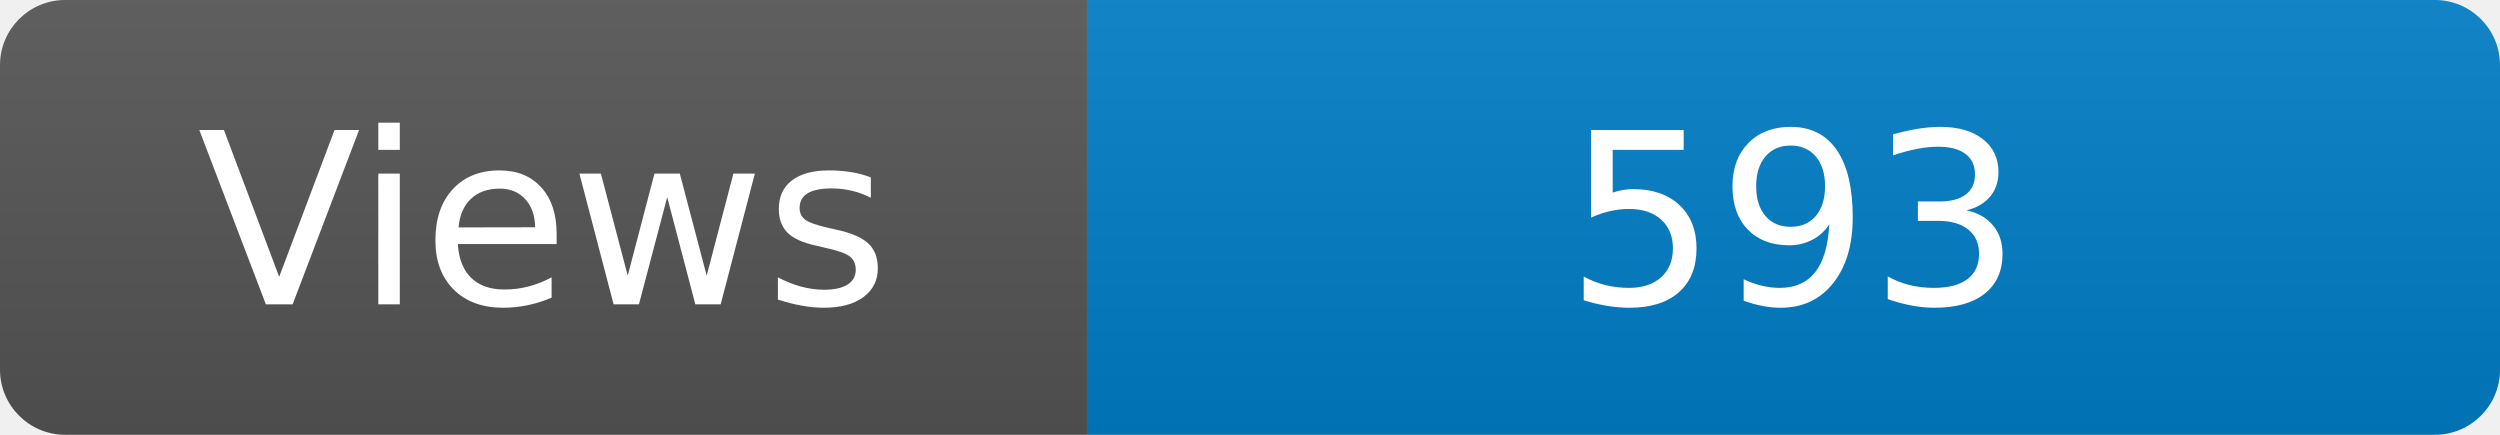
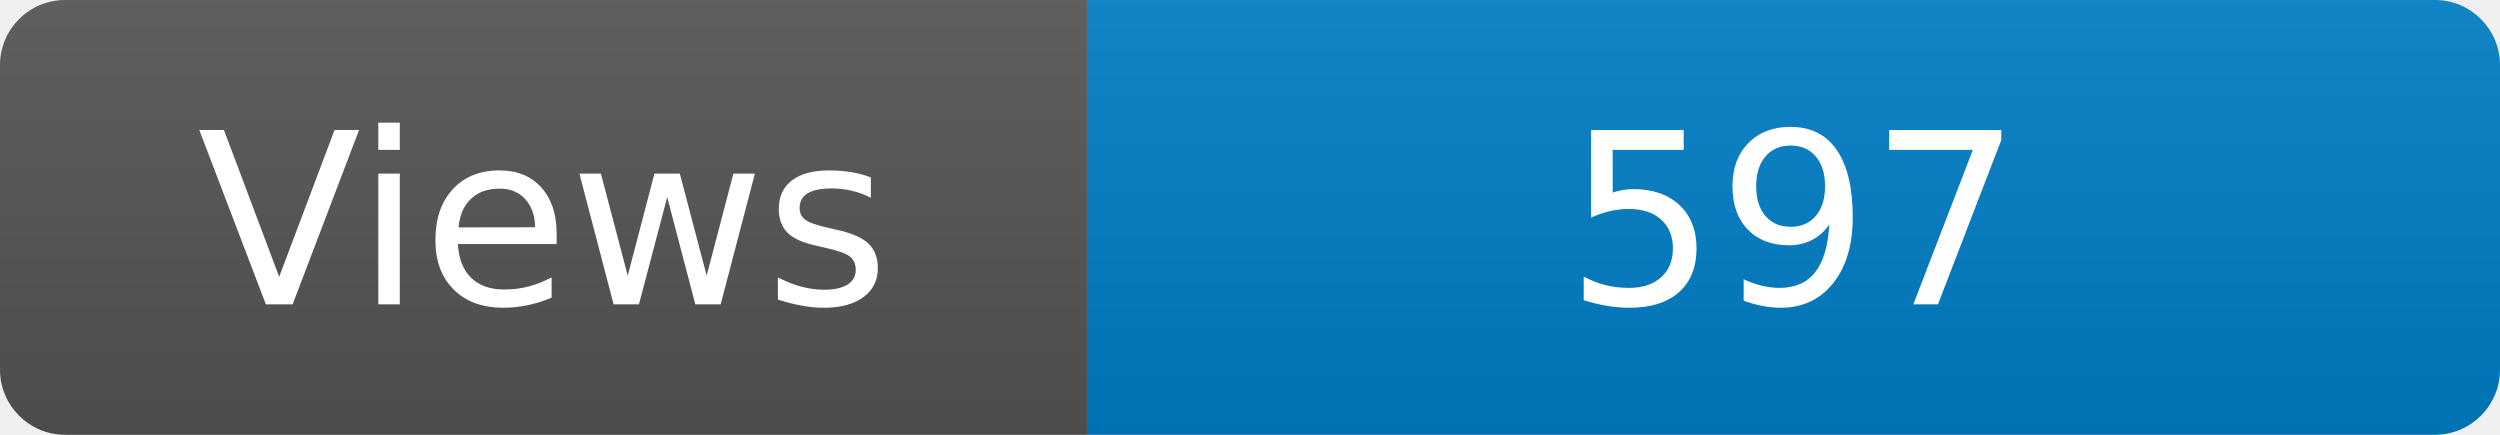
<svg xmlns="http://www.w3.org/2000/svg" width="115" height="20" role="img" aria-label="Maintained?: yes">
  <linearGradient id="s" x2="0" y2="100%">
    <stop offset="0" stop-color="#bbb" stop-opacity=".1" />
    <stop offset="1" stop-opacity=".1" />
  </linearGradient>
  <clipPath id="r">
    <rect width="115" height="20" rx="3" fill="#fff" />
  </clipPath>
  <g clip-path="url(#r)">
    <rect width="50" height="20" fill="#555" />
    <rect x="50" width="160" height="20" fill="#007ec6" />
    <rect width="115" height="20" fill="url(#s)" />
  </g>
  <g fill="#fff" text-anchor="middle" font-family="Verdana,Geneva,DejaVu Sans,sans-serif" font-size="110">
    <text x="250" y="140" transform="scale(.1)" fill="#fff">Views</text>
-     <text x="825" y="140" transform="scale(.1)" fill="#fff">593</text>
+     <text x="825" y="140" transform="scale(.1)" fill="#fff">597</text>
  </g>
</svg>
